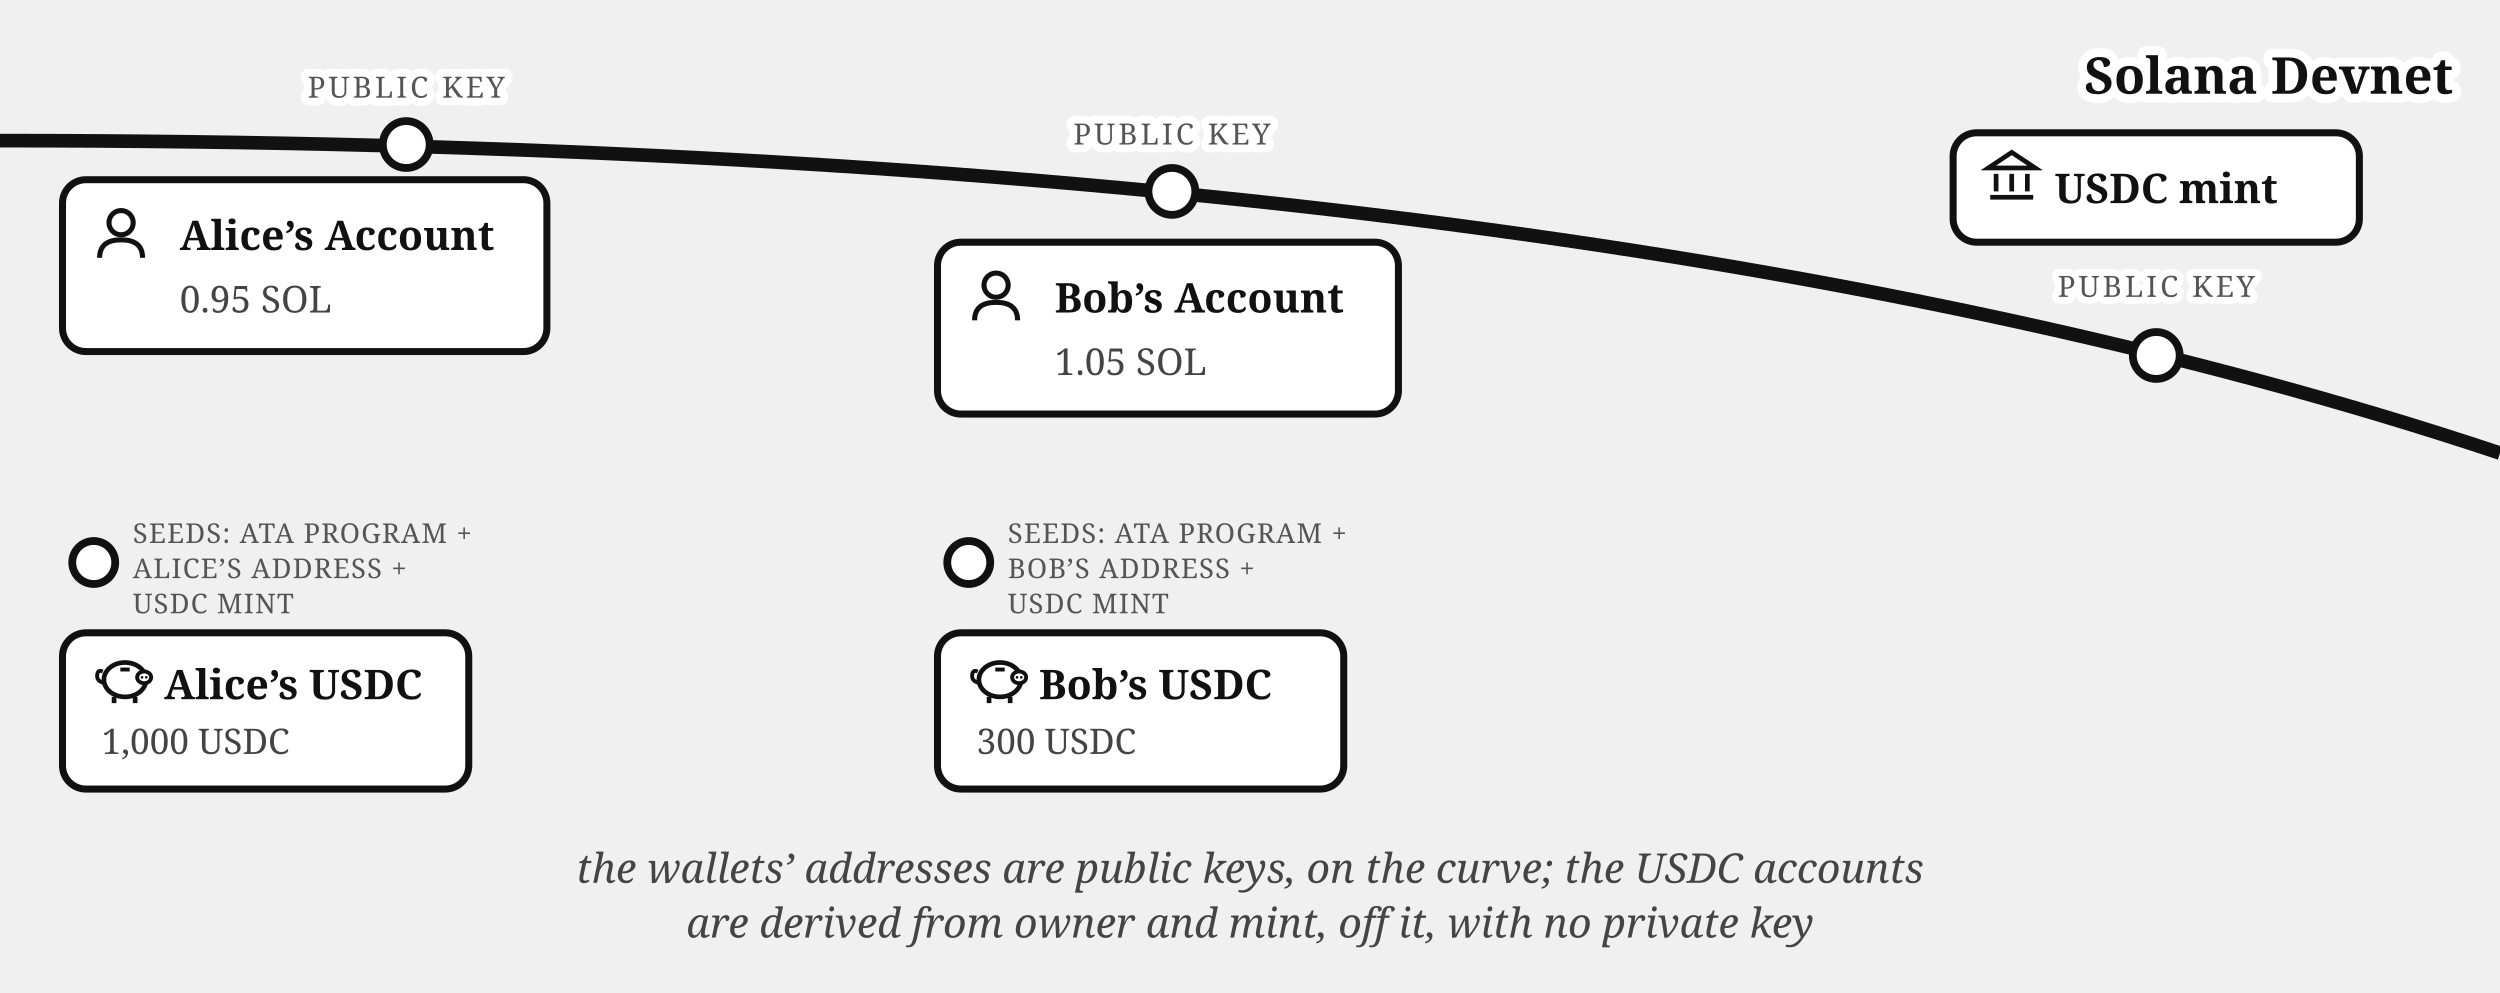
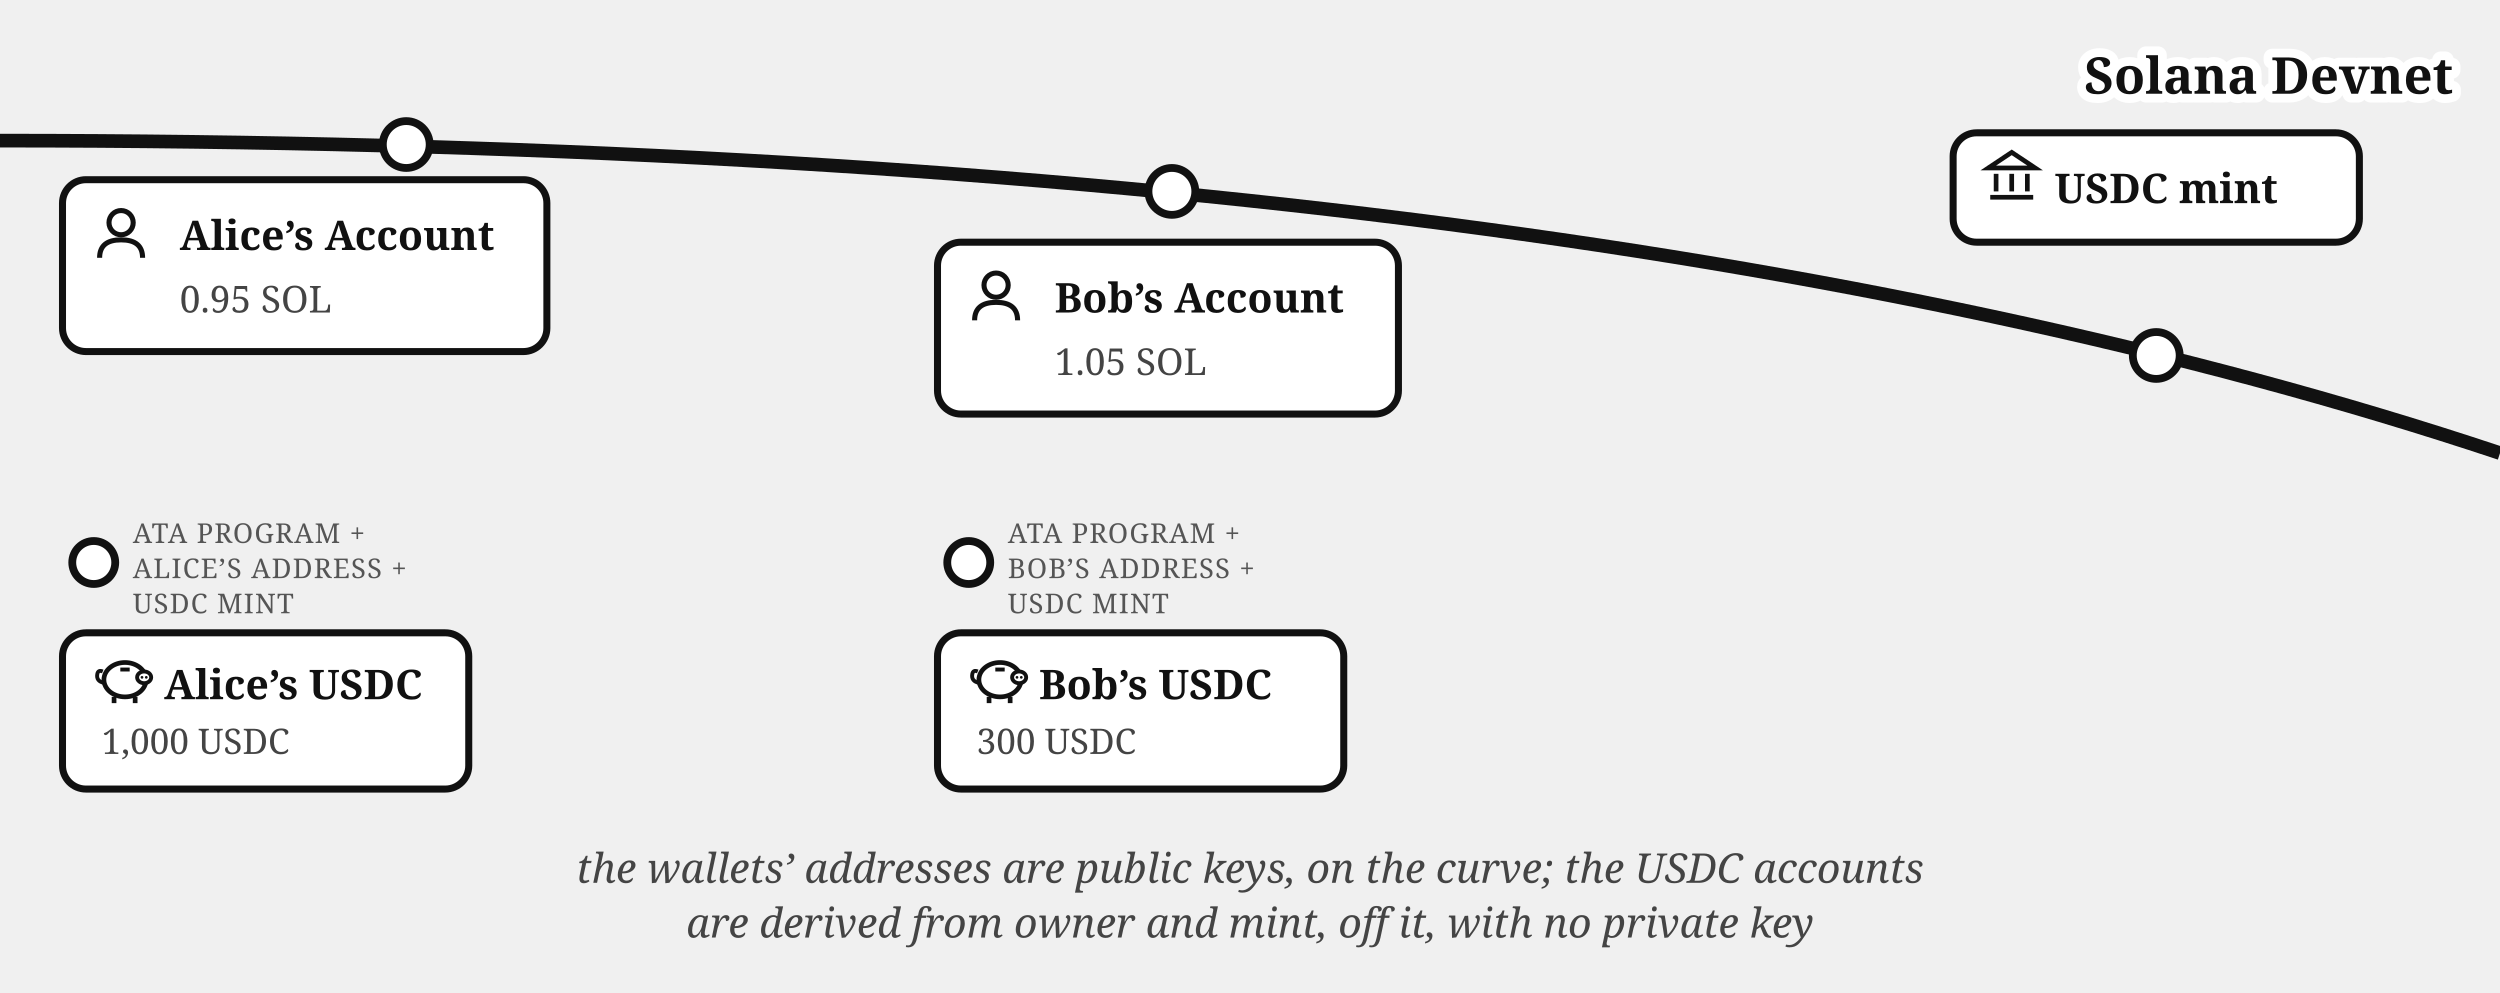
<svg xmlns="http://www.w3.org/2000/svg" viewBox="0 0 640 254" font-family="Georgia, serif" fill="#111">
  <path d="M 0,36 Q 400,36 640,116" fill="none" stroke="#111" stroke-width="3.5" />
  <text stroke="#fff" stroke-width="4.5" paint-order="stroke" stroke-linejoin="round" x="628" y="24" font-size="13" font-weight="bold" text-anchor="end">Solana Devnet</text>
  <g>
    <circle cx="552" cy="91" r="6" fill="#fff" stroke="#111" stroke-width="2" />
-     <text stroke="#fff" stroke-width="3.5" paint-order="stroke" stroke-linejoin="round" x="552" y="76" font-size="7.5" letter-spacing="0.8" fill="#555" text-anchor="middle">PUBLIC KEY</text>
    <rect x="500" y="34" width="104" height="28" rx="6" fill="#fff" stroke="#111" stroke-width="1.8" />
    <g transform="translate(508,38)" stroke="#111" stroke-width="1.2" fill="none">
      <path d="M 1,5 L 7,1 L 13,5 Z" />
      <line x1="3" y1="6.5" x2="3" y2="11" />
      <line x1="7" y1="6.5" x2="7" y2="11" />
      <line x1="11" y1="6.5" x2="11" y2="11" />
      <line x1="1.5" y1="12.5" x2="12.5" y2="12.5" />
    </g>
    <text x="526" y="52" font-size="10.5" font-weight="bold">USDC mint</text>
  </g>
  <circle cx="104" cy="37" r="6" fill="#fff" stroke="#111" stroke-width="2" />
-   <text stroke="#fff" stroke-width="4" paint-order="stroke" stroke-linejoin="round" x="104" y="25" font-size="7.5" letter-spacing="0.8" fill="#555" text-anchor="middle">PUBLIC KEY</text>
  <rect x="16" y="46" width="124" height="44" rx="6" fill="#fff" stroke="#111" stroke-width="1.8" />
  <g transform="translate(24,53)">
    <circle cx="7" cy="4" r="3.1" fill="none" stroke="#111" stroke-width="1.3" />
    <path d="M 1.5,13 Q 1.5,8.4 7,8.4 Q 12.5,8.4 12.5,13" fill="none" stroke="#111" stroke-width="1.3" />
  </g>
  <text x="46" y="64" font-size="10.5" font-weight="bold">Alice’s Account</text>
  <text x="46" y="80" font-size="9.5" fill="#444">0.95 SOL</text>
  <g>
    <circle cx="24" cy="144" r="5.5" fill="#fff" stroke="#111" stroke-width="2" />
-     <text x="34" y="139" font-size="7" letter-spacing="0.3" fill="#555">SEEDS: ATA PROGRAM +</text>
+     <text x="34" y="139" font-size="7" letter-spacing="0.3" fill="#555">ATA PROGRAM +</text>
    <text x="34" y="148" font-size="7" letter-spacing="0.3" fill="#555">ALICE’S ADDRESS +</text>
    <text x="34" y="157" font-size="7" letter-spacing="0.3" fill="#555">USDC MINT</text>
    <rect x="16" y="162" width="104" height="40" rx="6" fill="#fff" stroke="#111" stroke-width="1.8" />
    <g transform="translate(24,167)">
      <path d="M 2.6,7.8 Q 0.6,7.4 0.9,5.6 Q 1.1,4.4 2.3,4.9" fill="none" stroke="#111" stroke-width="1" />
      <ellipse cx="8" cy="7" rx="5.4" ry="4.4" fill="none" stroke="#111" stroke-width="1.2" />
      <ellipse cx="12.9" cy="6.4" rx="1.8" ry="1.5" fill="#fff" stroke="#111" stroke-width="1" />
      <circle cx="12.35" cy="6.4" r="0.35" fill="#111" />
      <circle cx="13.45" cy="6.4" r="0.35" fill="#111" />
      <line x1="5.2" y1="11.4" x2="5.2" y2="13" stroke="#111" stroke-width="1.2" />
      <line x1="10.6" y1="11.4" x2="10.6" y2="13" stroke="#111" stroke-width="1.2" />
      <line x1="6.8" y1="4.4" x2="9.2" y2="4.4" stroke="#111" stroke-width="1" />
    </g>
    <text x="42" y="179" font-size="10.5" font-weight="bold">Alice’s USDC</text>
    <text x="26" y="193" font-size="9" fill="#444">1,000 USDC</text>
  </g>
  <circle cx="300" cy="49" r="6" fill="#fff" stroke="#111" stroke-width="2" />
-   <text stroke="#fff" stroke-width="4" paint-order="stroke" stroke-linejoin="round" x="300" y="37" font-size="7.5" letter-spacing="0.8" fill="#555" text-anchor="middle">PUBLIC KEY</text>
  <rect x="240" y="62" width="118" height="44" rx="6" fill="#fff" stroke="#111" stroke-width="1.8" />
  <g transform="translate(248,69)">
    <circle cx="7" cy="4" r="3.1" fill="none" stroke="#111" stroke-width="1.3" />
    <path d="M 1.5,13 Q 1.5,8.4 7,8.4 Q 12.5,8.4 12.5,13" fill="none" stroke="#111" stroke-width="1.3" />
  </g>
  <text x="270" y="80" font-size="10.5" font-weight="bold">Bob’s Account</text>
  <text x="270" y="96" font-size="9.5" fill="#444">1.05 SOL</text>
  <g>
    <circle cx="248" cy="144" r="5.5" fill="#fff" stroke="#111" stroke-width="2" />
-     <text x="258" y="139" font-size="7" letter-spacing="0.3" fill="#555">SEEDS: ATA PROGRAM +</text>
+     <text x="258" y="139" font-size="7" letter-spacing="0.3" fill="#555">ATA PROGRAM +</text>
    <text x="258" y="148" font-size="7" letter-spacing="0.3" fill="#555">BOB’S ADDRESS +</text>
    <text x="258" y="157" font-size="7" letter-spacing="0.3" fill="#555">USDC MINT</text>
    <rect x="240" y="162" width="104" height="40" rx="6" fill="#fff" stroke="#111" stroke-width="1.8" />
    <g transform="translate(248,167)">
      <path d="M 2.6,7.8 Q 0.6,7.4 0.9,5.6 Q 1.1,4.4 2.3,4.9" fill="none" stroke="#111" stroke-width="1" />
      <ellipse cx="8" cy="7" rx="5.4" ry="4.4" fill="none" stroke="#111" stroke-width="1.2" />
      <ellipse cx="12.9" cy="6.4" rx="1.8" ry="1.5" fill="#fff" stroke="#111" stroke-width="1" />
      <circle cx="12.35" cy="6.4" r="0.35" fill="#111" />
      <circle cx="13.45" cy="6.4" r="0.35" fill="#111" />
      <line x1="5.2" y1="11.4" x2="5.2" y2="13" stroke="#111" stroke-width="1.2" />
      <line x1="10.6" y1="11.4" x2="10.6" y2="13" stroke="#111" stroke-width="1.2" />
      <line x1="6.8" y1="4.4" x2="9.2" y2="4.4" stroke="#111" stroke-width="1" />
    </g>
    <text x="266" y="179" font-size="10.5" font-weight="bold">Bob’s USDC</text>
    <text x="250" y="193" font-size="9" fill="#444">300 USDC</text>
  </g>
  <text x="320" y="226" font-size="10.5" fill="#444" text-anchor="middle" font-style="italic">the wallets’ addresses are public keys, on the curve; the USDC accounts</text>
  <text x="320" y="240" font-size="10.5" fill="#444" text-anchor="middle" font-style="italic">are derived from owner and mint, off it, with no private key</text>
</svg>
